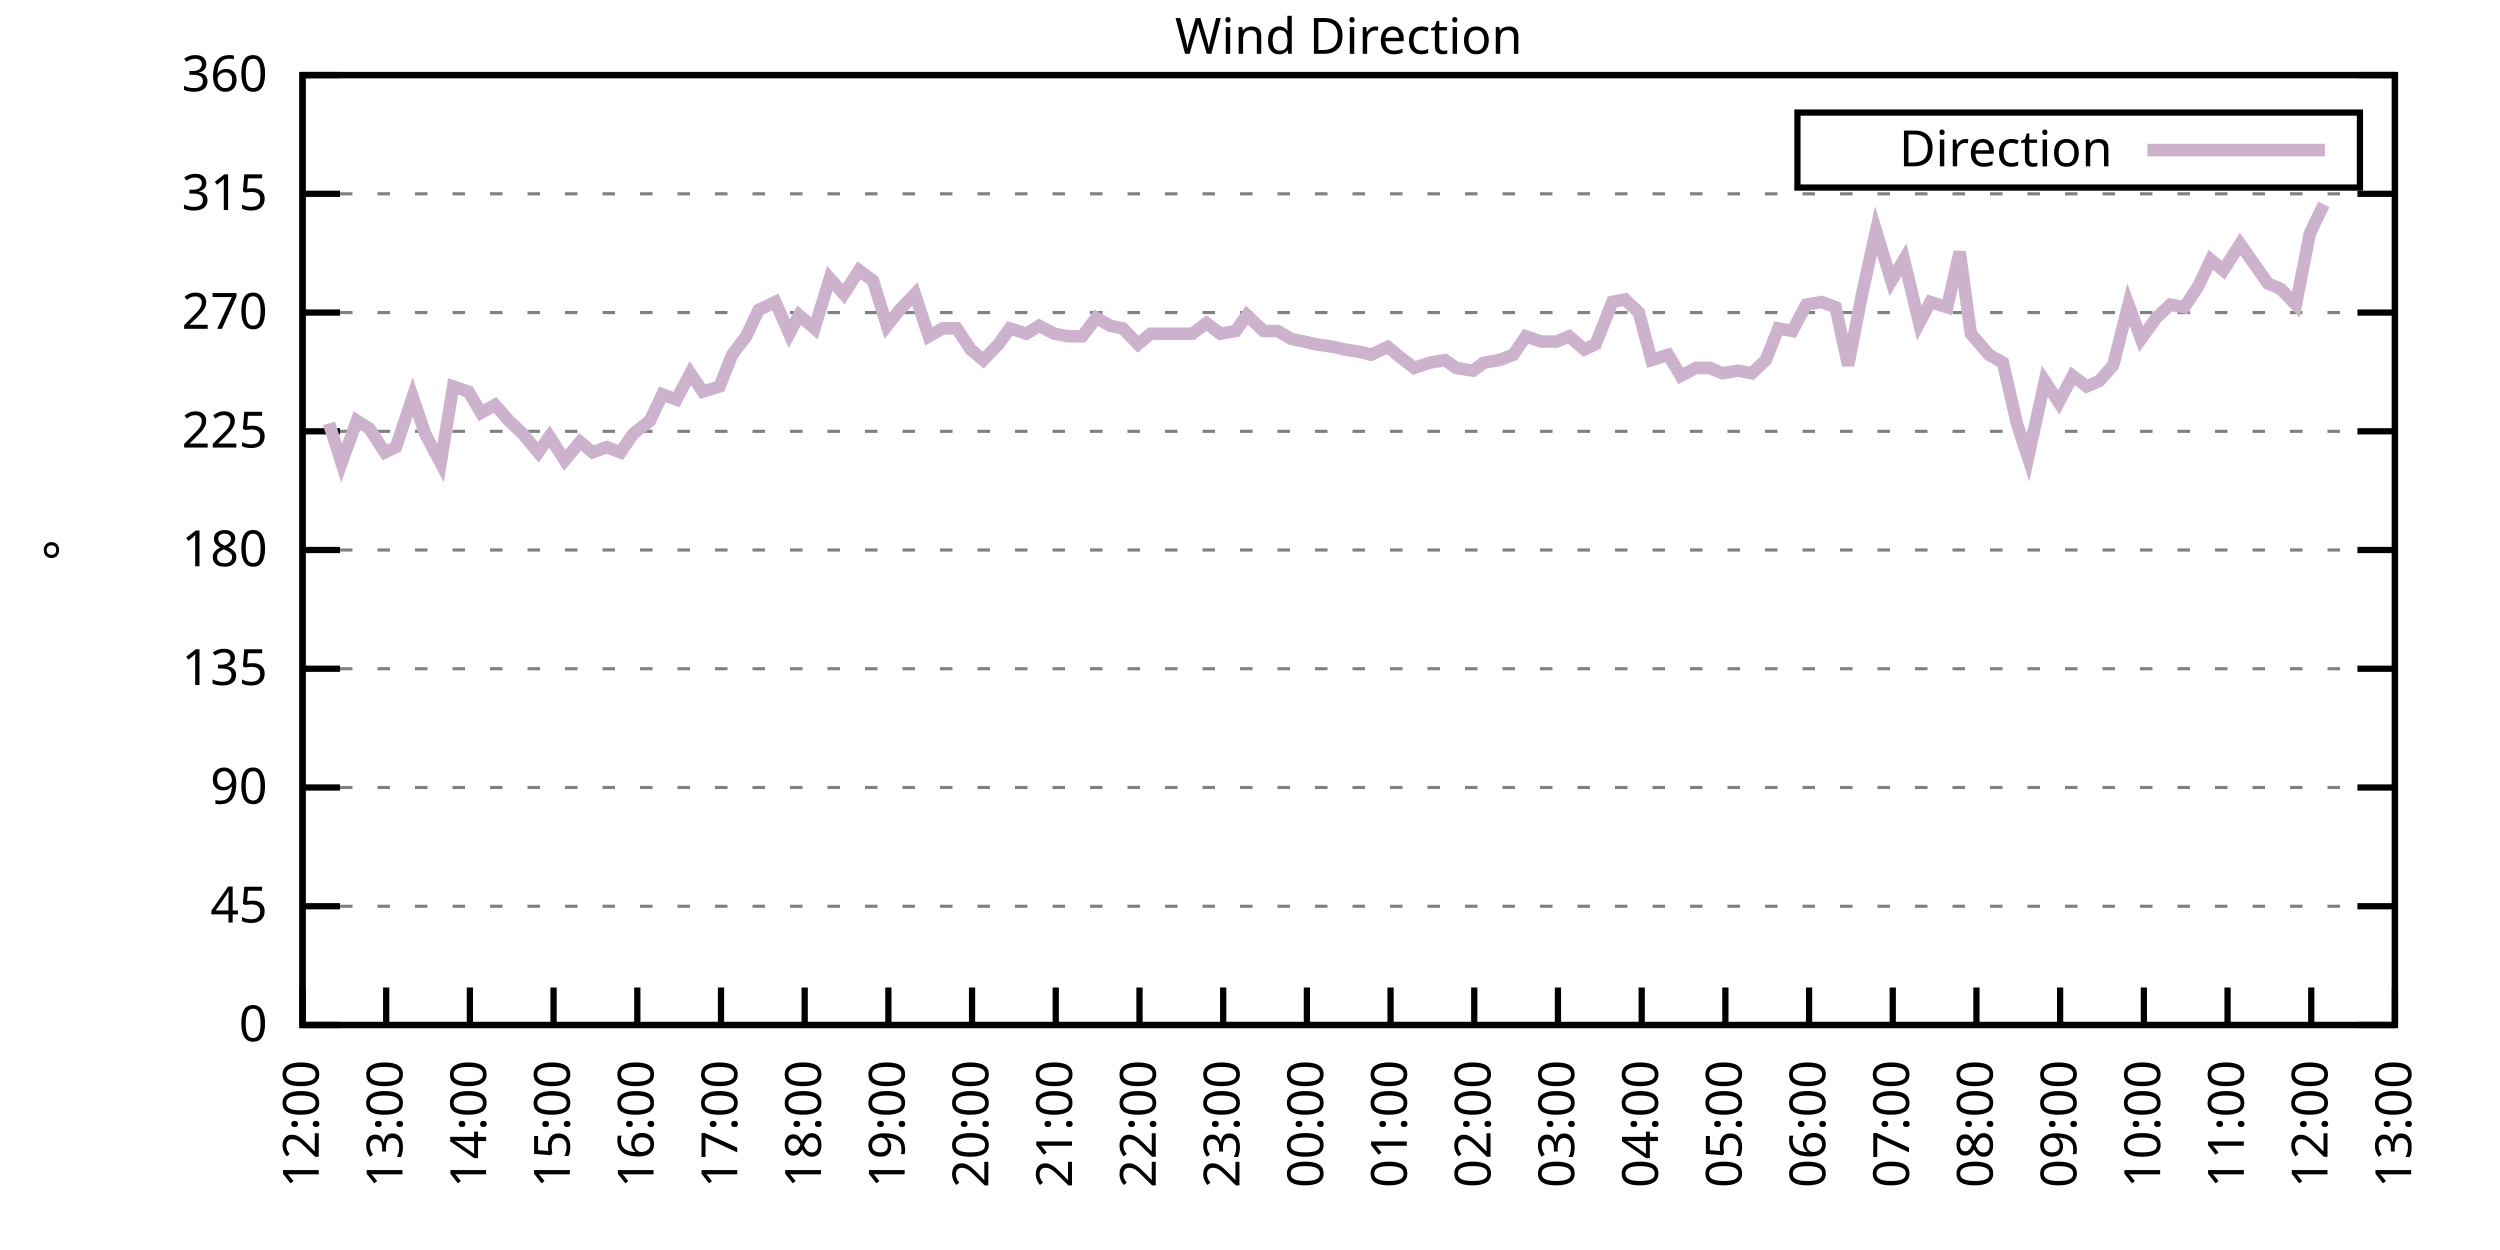
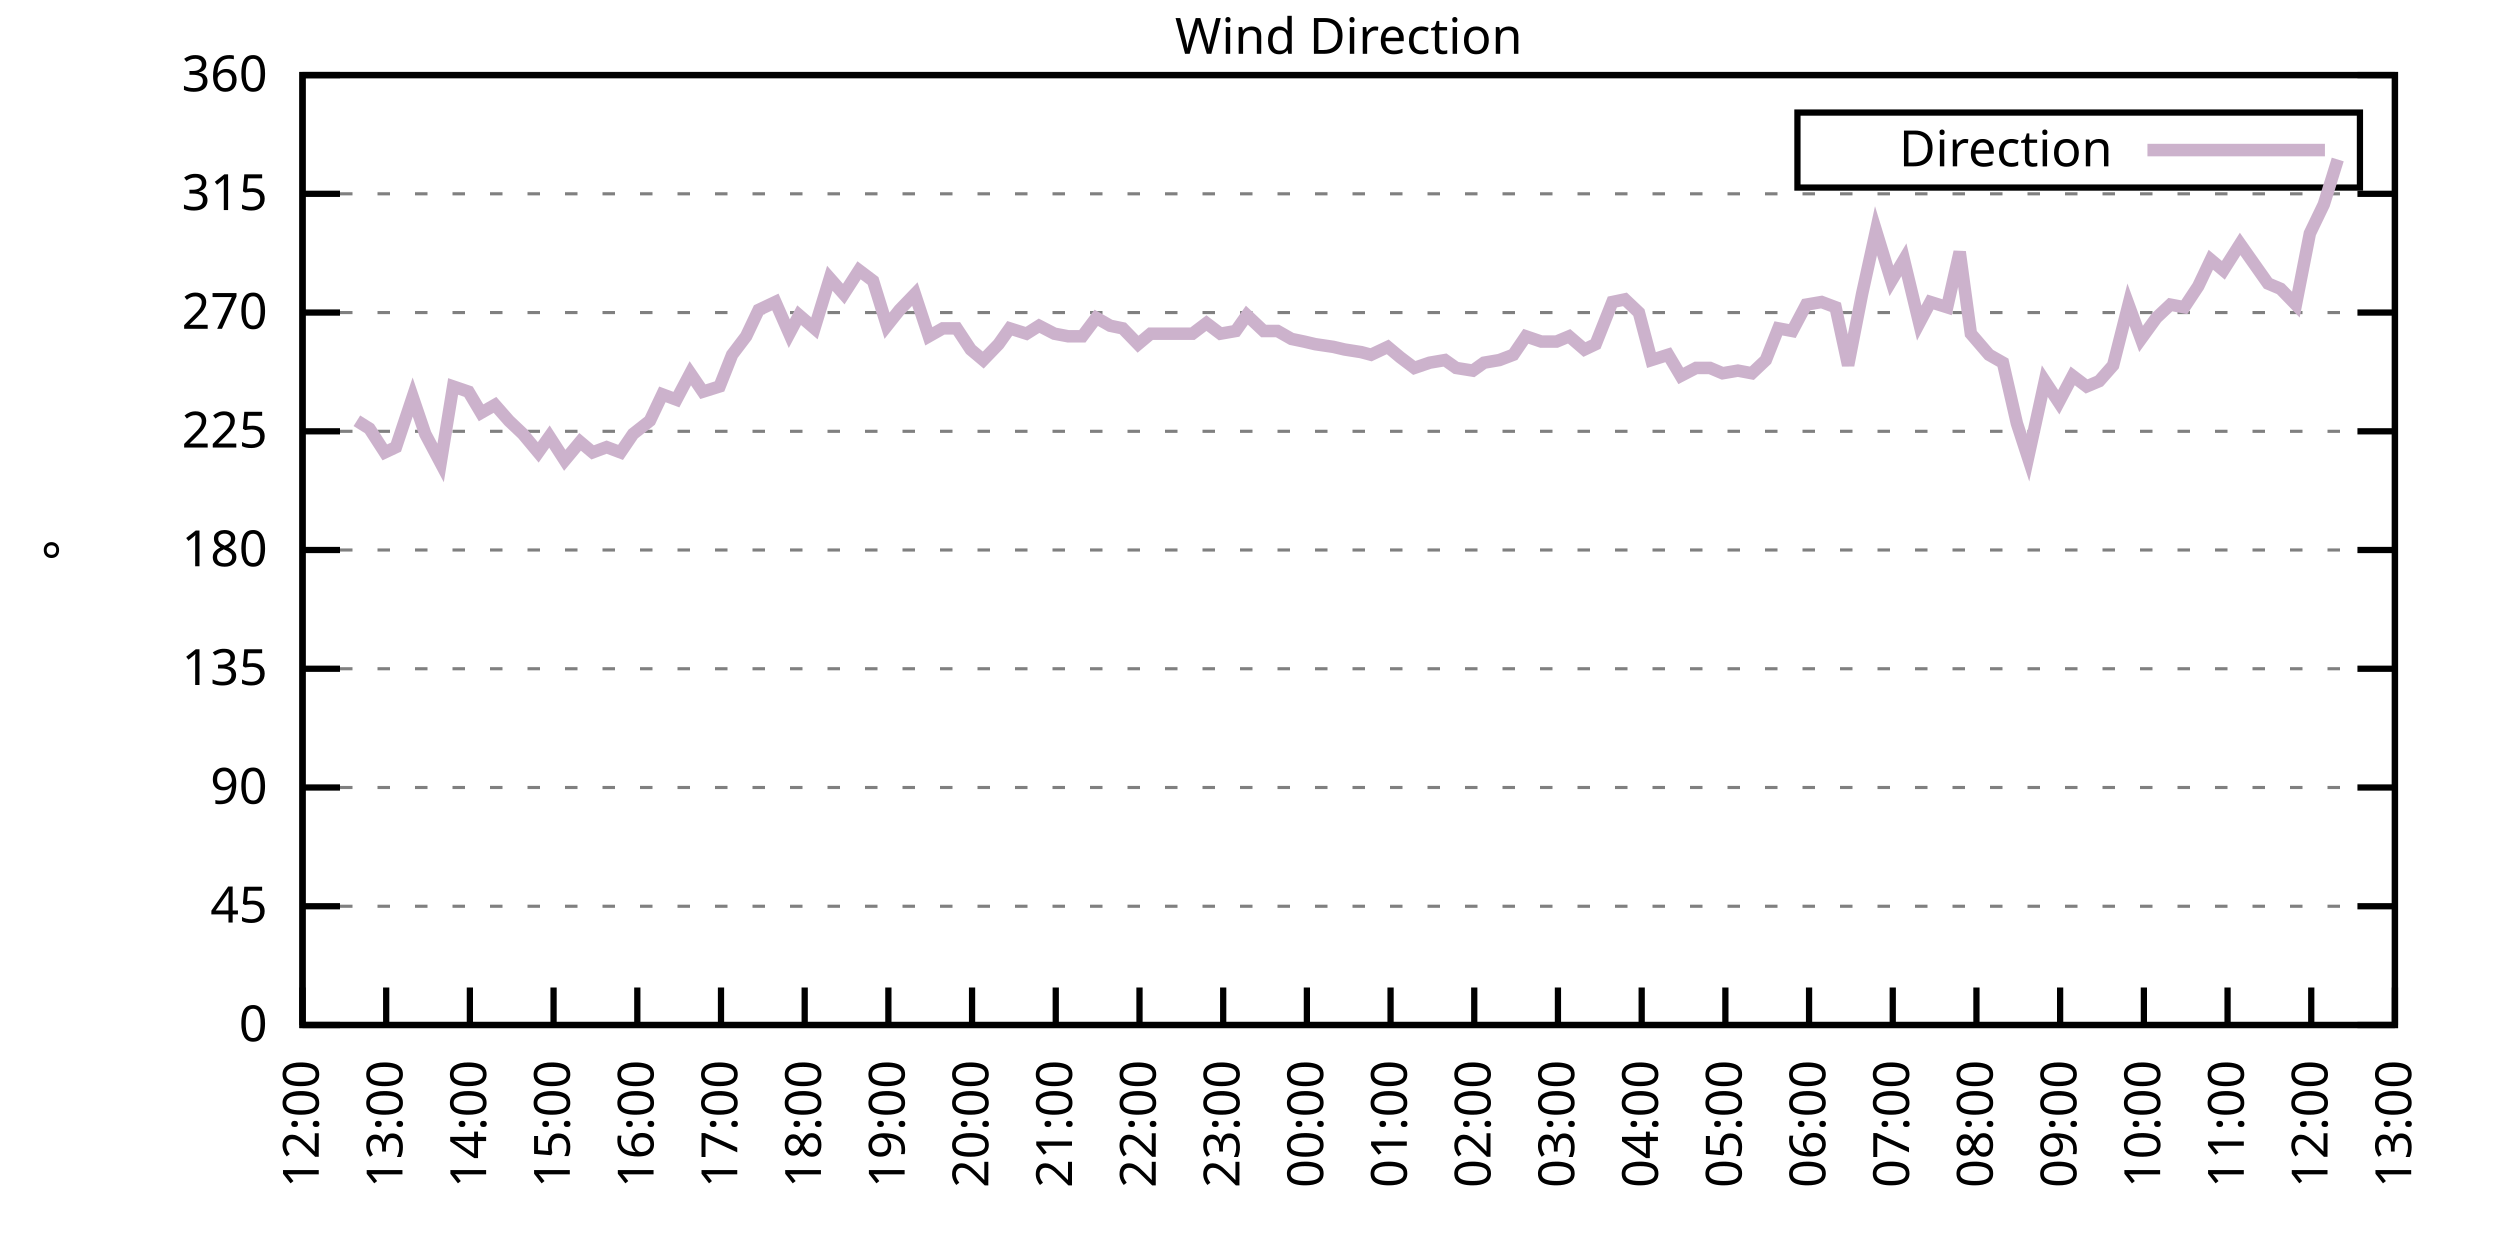
<svg xmlns="http://www.w3.org/2000/svg" xmlns:xlink="http://www.w3.org/1999/xlink" width="400" height="200" viewBox="0 0 400 200">
  <g id="gnuplot_canvas">
    <rect x="0" y="0" width="400" height="200" fill="none" />
    <defs>
      <circle id="gpDot" r="0.5" stroke-width="0.5" stroke="currentColor" />
      <path id="gpPt0" stroke-width="0.333" stroke="currentColor" d="M-1,0 h2 M0,-1 v2" />
      <path id="gpPt1" stroke-width="0.333" stroke="currentColor" d="M-1,-1 L1,1 M1,-1 L-1,1" />
      <path id="gpPt2" stroke-width="0.333" stroke="currentColor" d="M-1,0 L1,0 M0,-1 L0,1 M-1,-1 L1,1 M-1,1 L1,-1" />
      <rect id="gpPt3" stroke-width="0.333" stroke="currentColor" x="-1" y="-1" width="2" height="2" />
      <rect id="gpPt4" stroke-width="0.333" stroke="currentColor" fill="currentColor" x="-1" y="-1" width="2" height="2" />
      <circle id="gpPt5" stroke-width="0.333" stroke="currentColor" cx="0" cy="0" r="1" />
      <use xlink:href="#gpPt5" id="gpPt6" fill="currentColor" stroke="none" />
      <path id="gpPt7" stroke-width="0.333" stroke="currentColor" d="M0,-1.33 L-1.33,0.67 L1.33,0.67 z" />
      <use xlink:href="#gpPt7" id="gpPt8" fill="currentColor" stroke="none" />
      <use xlink:href="#gpPt7" id="gpPt9" stroke="currentColor" transform="rotate(180)" />
      <use xlink:href="#gpPt9" id="gpPt10" fill="currentColor" stroke="none" />
      <use xlink:href="#gpPt3" id="gpPt11" stroke="currentColor" transform="rotate(45)" />
      <use xlink:href="#gpPt11" id="gpPt12" fill="currentColor" stroke="none" />
      <path id="gpPt13" stroke-width="0.333" stroke="currentColor" d="M0,1.330 L1.265,0.411 L0.782,-1.067 L-0.782,-1.076 L-1.265,0.411 z" />
      <use xlink:href="#gpPt13" id="gpPt14" fill="currentColor" stroke="none" />
      <filter id="textbox" filterUnits="objectBoundingBox" x="0" y="0" height="1" width="1">
        <feFlood flood-color="white" flood-opacity="1" result="bgnd" />
        <feComposite in="SourceGraphic" in2="bgnd" operator="atop" />
      </filter>
      <filter id="greybox" filterUnits="objectBoundingBox" x="0" y="0" height="1" width="1">
        <feFlood flood-color="lightgrey" flood-opacity="1" result="grey" />
        <feComposite in="SourceGraphic" in2="grey" operator="atop" />
      </filter>
    </defs>
    <g fill="none" color="white" stroke="currentColor" stroke-width="1.00" stroke-linecap="butt" stroke-linejoin="miter">
</g>
    <g fill="none" color="black" stroke="currentColor" stroke-width="1.00" stroke-linecap="butt" stroke-linejoin="miter">
      <g stroke="none" shape-rendering="crispEdges">
        <polygon fill="rgb(255, 255, 255)" points="48.40,164.00 383.18,164.00 383.18,12.02 48.40,12.02 " />
      </g>
    </g>
    <g fill="none" color="black" stroke="currentColor" stroke-width="1.00" stroke-linecap="butt" stroke-linejoin="miter">
</g>
    <g fill="none" color="black" stroke="black" stroke-width="0.50" stroke-linecap="butt" stroke-linejoin="miter">
</g>
    <g fill="none" color="gray" stroke="currentColor" stroke-width="0.50" stroke-linecap="butt" stroke-linejoin="miter">
      <path stroke="gray" stroke-dasharray="2,4" class="gridline" d="M48.40,164.00 L383.19,164.00  " />
    </g>
    <g fill="none" color="gray" stroke="gray" stroke-width="1.00" stroke-linecap="butt" stroke-linejoin="miter">
</g>
    <g fill="none" color="black" stroke="currentColor" stroke-width="1.00" stroke-linecap="butt" stroke-linejoin="miter">
      <path stroke="black" d="M48.40,164.00 L54.40,164.00 M383.19,164.00 L377.19,164.00  " />
      <g transform="translate(42.80,166.60)" stroke="none" fill="black" font-family="Sans" font-size="8.00" text-anchor="end">
        <text>
          <tspan font-family="Sans"> 0</tspan>
        </text>
      </g>
    </g>
    <g fill="none" color="black" stroke="currentColor" stroke-width="1.00" stroke-linecap="butt" stroke-linejoin="miter">
</g>
    <g fill="none" color="black" stroke="black" stroke-width="0.50" stroke-linecap="butt" stroke-linejoin="miter">
</g>
    <g fill="none" color="gray" stroke="currentColor" stroke-width="0.50" stroke-linecap="butt" stroke-linejoin="miter">
      <path stroke="gray" stroke-dasharray="2,4" class="gridline" d="M48.40,145.00 L383.19,145.00  " />
    </g>
    <g fill="none" color="gray" stroke="gray" stroke-width="1.00" stroke-linecap="butt" stroke-linejoin="miter">
</g>
    <g fill="none" color="black" stroke="currentColor" stroke-width="1.00" stroke-linecap="butt" stroke-linejoin="miter">
      <path stroke="black" d="M48.40,145.00 L54.40,145.00 M383.19,145.00 L377.19,145.00  " />
      <g transform="translate(42.80,147.60)" stroke="none" fill="black" font-family="Sans" font-size="8.00" text-anchor="end">
        <text>
          <tspan font-family="Sans"> 45</tspan>
        </text>
      </g>
    </g>
    <g fill="none" color="black" stroke="currentColor" stroke-width="1.00" stroke-linecap="butt" stroke-linejoin="miter">
</g>
    <g fill="none" color="black" stroke="black" stroke-width="0.50" stroke-linecap="butt" stroke-linejoin="miter">
</g>
    <g fill="none" color="gray" stroke="currentColor" stroke-width="0.50" stroke-linecap="butt" stroke-linejoin="miter">
      <path stroke="gray" stroke-dasharray="2,4" class="gridline" d="M48.40,126.00 L383.19,126.00  " />
    </g>
    <g fill="none" color="gray" stroke="gray" stroke-width="1.00" stroke-linecap="butt" stroke-linejoin="miter">
</g>
    <g fill="none" color="black" stroke="currentColor" stroke-width="1.00" stroke-linecap="butt" stroke-linejoin="miter">
      <path stroke="black" d="M48.40,126.00 L54.40,126.00 M383.19,126.00 L377.19,126.00  " />
      <g transform="translate(42.80,128.60)" stroke="none" fill="black" font-family="Sans" font-size="8.00" text-anchor="end">
        <text>
          <tspan font-family="Sans"> 90</tspan>
        </text>
      </g>
    </g>
    <g fill="none" color="black" stroke="currentColor" stroke-width="1.00" stroke-linecap="butt" stroke-linejoin="miter">
</g>
    <g fill="none" color="black" stroke="black" stroke-width="0.50" stroke-linecap="butt" stroke-linejoin="miter">
</g>
    <g fill="none" color="gray" stroke="currentColor" stroke-width="0.50" stroke-linecap="butt" stroke-linejoin="miter">
      <path stroke="gray" stroke-dasharray="2,4" class="gridline" d="M48.40,107.00 L383.19,107.00  " />
    </g>
    <g fill="none" color="gray" stroke="gray" stroke-width="1.00" stroke-linecap="butt" stroke-linejoin="miter">
</g>
    <g fill="none" color="black" stroke="currentColor" stroke-width="1.00" stroke-linecap="butt" stroke-linejoin="miter">
      <path stroke="black" d="M48.40,107.00 L54.40,107.00 M383.19,107.00 L377.19,107.00  " />
      <g transform="translate(42.80,109.60)" stroke="none" fill="black" font-family="Sans" font-size="8.00" text-anchor="end">
        <text>
          <tspan font-family="Sans"> 135</tspan>
        </text>
      </g>
    </g>
    <g fill="none" color="black" stroke="currentColor" stroke-width="1.00" stroke-linecap="butt" stroke-linejoin="miter">
</g>
    <g fill="none" color="black" stroke="black" stroke-width="0.50" stroke-linecap="butt" stroke-linejoin="miter">
</g>
    <g fill="none" color="gray" stroke="currentColor" stroke-width="0.50" stroke-linecap="butt" stroke-linejoin="miter">
      <path stroke="gray" stroke-dasharray="2,4" class="gridline" d="M48.40,88.00 L383.19,88.00  " />
    </g>
    <g fill="none" color="gray" stroke="gray" stroke-width="1.00" stroke-linecap="butt" stroke-linejoin="miter">
</g>
    <g fill="none" color="black" stroke="currentColor" stroke-width="1.00" stroke-linecap="butt" stroke-linejoin="miter">
      <path stroke="black" d="M48.40,88.00 L54.40,88.00 M383.19,88.00 L377.19,88.00  " />
      <g transform="translate(42.80,90.60)" stroke="none" fill="black" font-family="Sans" font-size="8.00" text-anchor="end">
        <text>
          <tspan font-family="Sans"> 180</tspan>
        </text>
      </g>
    </g>
    <g fill="none" color="black" stroke="currentColor" stroke-width="1.00" stroke-linecap="butt" stroke-linejoin="miter">
</g>
    <g fill="none" color="black" stroke="black" stroke-width="0.50" stroke-linecap="butt" stroke-linejoin="miter">
</g>
    <g fill="none" color="gray" stroke="currentColor" stroke-width="0.50" stroke-linecap="butt" stroke-linejoin="miter">
      <path stroke="gray" stroke-dasharray="2,4" class="gridline" d="M48.40,69.01 L383.19,69.01  " />
    </g>
    <g fill="none" color="gray" stroke="gray" stroke-width="1.00" stroke-linecap="butt" stroke-linejoin="miter">
</g>
    <g fill="none" color="black" stroke="currentColor" stroke-width="1.00" stroke-linecap="butt" stroke-linejoin="miter">
      <path stroke="black" d="M48.40,69.01 L54.40,69.01 M383.19,69.01 L377.19,69.01  " />
      <g transform="translate(42.80,71.61)" stroke="none" fill="black" font-family="Sans" font-size="8.00" text-anchor="end">
        <text>
          <tspan font-family="Sans"> 225</tspan>
        </text>
      </g>
    </g>
    <g fill="none" color="black" stroke="currentColor" stroke-width="1.00" stroke-linecap="butt" stroke-linejoin="miter">
</g>
    <g fill="none" color="black" stroke="black" stroke-width="0.50" stroke-linecap="butt" stroke-linejoin="miter">
</g>
    <g fill="none" color="gray" stroke="currentColor" stroke-width="0.50" stroke-linecap="butt" stroke-linejoin="miter">
      <path stroke="gray" stroke-dasharray="2,4" class="gridline" d="M48.40,50.01 L383.19,50.01  " />
    </g>
    <g fill="none" color="gray" stroke="gray" stroke-width="1.00" stroke-linecap="butt" stroke-linejoin="miter">
</g>
    <g fill="none" color="black" stroke="currentColor" stroke-width="1.00" stroke-linecap="butt" stroke-linejoin="miter">
      <path stroke="black" d="M48.40,50.01 L54.40,50.01 M383.19,50.01 L377.19,50.01  " />
      <g transform="translate(42.80,52.61)" stroke="none" fill="black" font-family="Sans" font-size="8.00" text-anchor="end">
        <text>
          <tspan font-family="Sans"> 270</tspan>
        </text>
      </g>
    </g>
    <g fill="none" color="black" stroke="currentColor" stroke-width="1.00" stroke-linecap="butt" stroke-linejoin="miter">
</g>
    <g fill="none" color="black" stroke="black" stroke-width="0.50" stroke-linecap="butt" stroke-linejoin="miter">
</g>
    <g fill="none" color="gray" stroke="currentColor" stroke-width="0.50" stroke-linecap="butt" stroke-linejoin="miter">
      <path stroke="gray" stroke-dasharray="2,4" class="gridline" d="M48.40,31.01 L383.19,31.01  " />
    </g>
    <g fill="none" color="gray" stroke="gray" stroke-width="1.00" stroke-linecap="butt" stroke-linejoin="miter">
</g>
    <g fill="none" color="black" stroke="currentColor" stroke-width="1.00" stroke-linecap="butt" stroke-linejoin="miter">
      <path stroke="black" d="M48.40,31.01 L54.40,31.01 M383.19,31.01 L377.19,31.01  " />
      <g transform="translate(42.80,33.61)" stroke="none" fill="black" font-family="Sans" font-size="8.00" text-anchor="end">
        <text>
          <tspan font-family="Sans"> 315</tspan>
        </text>
      </g>
    </g>
    <g fill="none" color="black" stroke="currentColor" stroke-width="1.00" stroke-linecap="butt" stroke-linejoin="miter">
</g>
    <g fill="none" color="black" stroke="black" stroke-width="0.50" stroke-linecap="butt" stroke-linejoin="miter">
</g>
    <g fill="none" color="gray" stroke="currentColor" stroke-width="0.50" stroke-linecap="butt" stroke-linejoin="miter">
      <path stroke="gray" stroke-dasharray="2,4" class="gridline" d="M48.40,12.01 L383.19,12.01  " />
    </g>
    <g fill="none" color="gray" stroke="gray" stroke-width="1.00" stroke-linecap="butt" stroke-linejoin="miter">
</g>
    <g fill="none" color="black" stroke="currentColor" stroke-width="1.00" stroke-linecap="butt" stroke-linejoin="miter">
      <path stroke="black" d="M48.40,12.01 L54.40,12.01 M383.19,12.01 L377.19,12.01  " />
      <g transform="translate(42.80,14.61)" stroke="none" fill="black" font-family="Sans" font-size="8.00" text-anchor="end">
        <text>
          <tspan font-family="Sans"> 360</tspan>
        </text>
      </g>
    </g>
    <g fill="none" color="black" stroke="currentColor" stroke-width="1.00" stroke-linecap="butt" stroke-linejoin="miter">
      <path stroke="black" d="M48.40,164.00 L48.40,158.00  " />
      <g transform="translate(51.00,169.60) rotate(270.00)" stroke="none" fill="black" font-family="Sans" font-size="8.00" text-anchor="end">
        <text>
          <tspan font-family="Sans">12:00</tspan>
        </text>
      </g>
    </g>
    <g fill="none" color="black" stroke="currentColor" stroke-width="1.00" stroke-linecap="butt" stroke-linejoin="miter">
      <path stroke="black" d="M61.79,164.00 L61.79,158.00  " />
      <g transform="translate(64.39,169.60) rotate(270.00)" stroke="none" fill="black" font-family="Sans" font-size="8.00" text-anchor="end">
        <text>
          <tspan font-family="Sans">13:00</tspan>
        </text>
      </g>
    </g>
    <g fill="none" color="black" stroke="currentColor" stroke-width="1.00" stroke-linecap="butt" stroke-linejoin="miter">
      <path stroke="black" d="M75.18,164.00 L75.18,158.00  " />
      <g transform="translate(77.78,169.60) rotate(270.00)" stroke="none" fill="black" font-family="Sans" font-size="8.00" text-anchor="end">
        <text>
          <tspan font-family="Sans">14:00</tspan>
        </text>
      </g>
    </g>
    <g fill="none" color="black" stroke="currentColor" stroke-width="1.00" stroke-linecap="butt" stroke-linejoin="miter">
      <path stroke="black" d="M88.57,164.00 L88.57,158.00  " />
      <g transform="translate(91.17,169.60) rotate(270.00)" stroke="none" fill="black" font-family="Sans" font-size="8.00" text-anchor="end">
        <text>
          <tspan font-family="Sans">15:00</tspan>
        </text>
      </g>
    </g>
    <g fill="none" color="black" stroke="currentColor" stroke-width="1.00" stroke-linecap="butt" stroke-linejoin="miter">
      <path stroke="black" d="M101.97,164.00 L101.97,158.00  " />
      <g transform="translate(104.57,169.60) rotate(270.00)" stroke="none" fill="black" font-family="Sans" font-size="8.00" text-anchor="end">
        <text>
          <tspan font-family="Sans">16:00</tspan>
        </text>
      </g>
    </g>
    <g fill="none" color="black" stroke="currentColor" stroke-width="1.00" stroke-linecap="butt" stroke-linejoin="miter">
      <path stroke="black" d="M115.36,164.00 L115.36,158.00  " />
      <g transform="translate(117.96,169.60) rotate(270.00)" stroke="none" fill="black" font-family="Sans" font-size="8.00" text-anchor="end">
        <text>
          <tspan font-family="Sans">17:00</tspan>
        </text>
      </g>
    </g>
    <g fill="none" color="black" stroke="currentColor" stroke-width="1.00" stroke-linecap="butt" stroke-linejoin="miter">
      <path stroke="black" d="M128.75,164.00 L128.75,158.00  " />
      <g transform="translate(131.35,169.60) rotate(270.00)" stroke="none" fill="black" font-family="Sans" font-size="8.00" text-anchor="end">
        <text>
          <tspan font-family="Sans">18:00</tspan>
        </text>
      </g>
    </g>
    <g fill="none" color="black" stroke="currentColor" stroke-width="1.00" stroke-linecap="butt" stroke-linejoin="miter">
      <path stroke="black" d="M142.14,164.00 L142.14,158.00  " />
      <g transform="translate(144.74,169.60) rotate(270.00)" stroke="none" fill="black" font-family="Sans" font-size="8.00" text-anchor="end">
        <text>
          <tspan font-family="Sans">19:00</tspan>
        </text>
      </g>
    </g>
    <g fill="none" color="black" stroke="currentColor" stroke-width="1.00" stroke-linecap="butt" stroke-linejoin="miter">
      <path stroke="black" d="M155.53,164.00 L155.53,158.00  " />
      <g transform="translate(158.13,169.60) rotate(270.00)" stroke="none" fill="black" font-family="Sans" font-size="8.00" text-anchor="end">
        <text>
          <tspan font-family="Sans">20:00</tspan>
        </text>
      </g>
    </g>
    <g fill="none" color="black" stroke="currentColor" stroke-width="1.00" stroke-linecap="butt" stroke-linejoin="miter">
      <path stroke="black" d="M168.92,164.00 L168.92,158.00  " />
      <g transform="translate(171.52,169.60) rotate(270.00)" stroke="none" fill="black" font-family="Sans" font-size="8.00" text-anchor="end">
        <text>
          <tspan font-family="Sans">21:00</tspan>
        </text>
      </g>
    </g>
    <g fill="none" color="black" stroke="currentColor" stroke-width="1.00" stroke-linecap="butt" stroke-linejoin="miter">
      <path stroke="black" d="M182.32,164.00 L182.32,158.00  " />
      <g transform="translate(184.92,169.60) rotate(270.00)" stroke="none" fill="black" font-family="Sans" font-size="8.00" text-anchor="end">
        <text>
          <tspan font-family="Sans">22:00</tspan>
        </text>
      </g>
    </g>
    <g fill="none" color="black" stroke="currentColor" stroke-width="1.00" stroke-linecap="butt" stroke-linejoin="miter">
      <path stroke="black" d="M195.71,164.00 L195.71,158.00  " />
      <g transform="translate(198.31,169.60) rotate(270.00)" stroke="none" fill="black" font-family="Sans" font-size="8.00" text-anchor="end">
        <text>
          <tspan font-family="Sans">23:00</tspan>
        </text>
      </g>
    </g>
    <g fill="none" color="black" stroke="currentColor" stroke-width="1.00" stroke-linecap="butt" stroke-linejoin="miter">
      <path stroke="black" d="M209.10,164.00 L209.10,158.00  " />
      <g transform="translate(211.70,169.60) rotate(270.00)" stroke="none" fill="black" font-family="Sans" font-size="8.00" text-anchor="end">
        <text>
          <tspan font-family="Sans">00:00</tspan>
        </text>
      </g>
    </g>
    <g fill="none" color="black" stroke="currentColor" stroke-width="1.00" stroke-linecap="butt" stroke-linejoin="miter">
      <path stroke="black" d="M222.49,164.00 L222.49,158.00  " />
      <g transform="translate(225.09,169.60) rotate(270.00)" stroke="none" fill="black" font-family="Sans" font-size="8.00" text-anchor="end">
        <text>
          <tspan font-family="Sans">01:00</tspan>
        </text>
      </g>
    </g>
    <g fill="none" color="black" stroke="currentColor" stroke-width="1.00" stroke-linecap="butt" stroke-linejoin="miter">
      <path stroke="black" d="M235.88,164.00 L235.88,158.00  " />
      <g transform="translate(238.48,169.60) rotate(270.00)" stroke="none" fill="black" font-family="Sans" font-size="8.00" text-anchor="end">
        <text>
          <tspan font-family="Sans">02:00</tspan>
        </text>
      </g>
    </g>
    <g fill="none" color="black" stroke="currentColor" stroke-width="1.00" stroke-linecap="butt" stroke-linejoin="miter">
      <path stroke="black" d="M249.27,164.00 L249.27,158.00  " />
      <g transform="translate(251.87,169.60) rotate(270.00)" stroke="none" fill="black" font-family="Sans" font-size="8.00" text-anchor="end">
        <text>
          <tspan font-family="Sans">03:00</tspan>
        </text>
      </g>
    </g>
    <g fill="none" color="black" stroke="currentColor" stroke-width="1.00" stroke-linecap="butt" stroke-linejoin="miter">
      <path stroke="black" d="M262.67,164.00 L262.67,158.00  " />
      <g transform="translate(265.27,169.60) rotate(270.00)" stroke="none" fill="black" font-family="Sans" font-size="8.00" text-anchor="end">
        <text>
          <tspan font-family="Sans">04:00</tspan>
        </text>
      </g>
    </g>
    <g fill="none" color="black" stroke="currentColor" stroke-width="1.00" stroke-linecap="butt" stroke-linejoin="miter">
      <path stroke="black" d="M276.06,164.00 L276.06,158.00  " />
      <g transform="translate(278.66,169.60) rotate(270.00)" stroke="none" fill="black" font-family="Sans" font-size="8.00" text-anchor="end">
        <text>
          <tspan font-family="Sans">05:00</tspan>
        </text>
      </g>
    </g>
    <g fill="none" color="black" stroke="currentColor" stroke-width="1.00" stroke-linecap="butt" stroke-linejoin="miter">
      <path stroke="black" d="M289.45,164.00 L289.45,158.00  " />
      <g transform="translate(292.05,169.60) rotate(270.00)" stroke="none" fill="black" font-family="Sans" font-size="8.00" text-anchor="end">
        <text>
          <tspan font-family="Sans">06:00</tspan>
        </text>
      </g>
    </g>
    <g fill="none" color="black" stroke="currentColor" stroke-width="1.00" stroke-linecap="butt" stroke-linejoin="miter">
      <path stroke="black" d="M302.84,164.00 L302.84,158.00  " />
      <g transform="translate(305.44,169.60) rotate(270.00)" stroke="none" fill="black" font-family="Sans" font-size="8.00" text-anchor="end">
        <text>
          <tspan font-family="Sans">07:00</tspan>
        </text>
      </g>
    </g>
    <g fill="none" color="black" stroke="currentColor" stroke-width="1.00" stroke-linecap="butt" stroke-linejoin="miter">
      <path stroke="black" d="M316.23,164.00 L316.23,158.00  " />
      <g transform="translate(318.83,169.60) rotate(270.00)" stroke="none" fill="black" font-family="Sans" font-size="8.00" text-anchor="end">
        <text>
          <tspan font-family="Sans">08:00</tspan>
        </text>
      </g>
    </g>
    <g fill="none" color="black" stroke="currentColor" stroke-width="1.00" stroke-linecap="butt" stroke-linejoin="miter">
      <path stroke="black" d="M329.62,164.00 L329.62,158.00  " />
      <g transform="translate(332.22,169.60) rotate(270.00)" stroke="none" fill="black" font-family="Sans" font-size="8.00" text-anchor="end">
        <text>
          <tspan font-family="Sans">09:00</tspan>
        </text>
      </g>
    </g>
    <g fill="none" color="black" stroke="currentColor" stroke-width="1.00" stroke-linecap="butt" stroke-linejoin="miter">
      <path stroke="black" d="M343.02,164.00 L343.02,158.00  " />
      <g transform="translate(345.62,169.60) rotate(270.00)" stroke="none" fill="black" font-family="Sans" font-size="8.00" text-anchor="end">
        <text>
          <tspan font-family="Sans">10:00</tspan>
        </text>
      </g>
    </g>
    <g fill="none" color="black" stroke="currentColor" stroke-width="1.00" stroke-linecap="butt" stroke-linejoin="miter">
      <path stroke="black" d="M356.41,164.00 L356.41,158.00  " />
      <g transform="translate(359.01,169.60) rotate(270.00)" stroke="none" fill="black" font-family="Sans" font-size="8.00" text-anchor="end">
        <text>
          <tspan font-family="Sans">11:00</tspan>
        </text>
      </g>
    </g>
    <g fill="none" color="black" stroke="currentColor" stroke-width="1.00" stroke-linecap="butt" stroke-linejoin="miter">
      <path stroke="black" d="M369.80,164.00 L369.80,158.00  " />
      <g transform="translate(372.40,169.60) rotate(270.00)" stroke="none" fill="black" font-family="Sans" font-size="8.00" text-anchor="end">
        <text>
          <tspan font-family="Sans">12:00</tspan>
        </text>
      </g>
    </g>
    <g fill="none" color="black" stroke="currentColor" stroke-width="1.00" stroke-linecap="butt" stroke-linejoin="miter">
      <path stroke="black" d="M383.19,164.00 L383.19,158.00  " />
      <g transform="translate(385.79,169.60) rotate(270.00)" stroke="none" fill="black" font-family="Sans" font-size="8.00" text-anchor="end">
        <text>
          <tspan font-family="Sans">13:00</tspan>
        </text>
      </g>
    </g>
    <g fill="none" color="black" stroke="currentColor" stroke-width="1.00" stroke-linecap="butt" stroke-linejoin="miter">
</g>
    <g fill="none" color="black" stroke="currentColor" stroke-width="1.00" stroke-linecap="butt" stroke-linejoin="miter">
      <path stroke="black" d="M48.40,12.01 L48.40,164.00 L383.19,164.00 L383.19,12.01 L48.40,12.01 Z  " />
    </g>
    <g fill="none" color="black" stroke="currentColor" stroke-width="1.00" stroke-linecap="butt" stroke-linejoin="miter">
</g>
    <g fill="none" color="black" stroke="currentColor" stroke-width="1.00" stroke-linecap="butt" stroke-linejoin="miter">
      <path stroke="black" d="M287.59,30.01 L287.59,18.01 L377.59,18.01 L377.59,30.01 L287.59,30.01 Z  " />
    </g>
    <g id="Wind_direction_plot_1">
      <g fill="none" color="white" stroke="black" stroke-width="2.00" stroke-linecap="butt" stroke-linejoin="miter">
</g>
      <g fill="none" color="black" stroke="currentColor" stroke-width="2.00" stroke-linecap="butt" stroke-linejoin="miter">
        <g transform="translate(337.99,26.61)" stroke="none" fill="black" font-family="Sans" font-size="8.00" text-anchor="end">
          <text>
            <tspan font-family="Sans">Direction</tspan>
          </text>
        </g>
      </g>
      <g fill="none" color="black" stroke="currentColor" stroke-width="2.00" stroke-linecap="butt" stroke-linejoin="miter">
-         <path stroke="rgb(204, 178, 204)" d="M343.59,24.01 L371.99,24.01 M52.64,67.74 L54.65,74.07 L57.10,67.32 L59.11,68.58 L61.57,72.38 L63.35,71.54   L66.03,63.52 L68.04,69.43 L70.50,74.07 L72.50,61.83 L74.96,62.67 L76.97,66.05 L79.20,64.78 L81.43,67.32   L83.66,69.43 L86.12,72.38 L87.91,69.85 L90.36,73.65 L92.82,70.70 L94.82,72.38 L97.06,71.54 L99.29,72.38   L101.30,69.43 L103.98,67.32 L105.98,63.10 L108.22,63.94 L110.45,59.72 L112.46,62.67 L115.13,61.83 L117.14,56.76   L119.38,53.81 L121.38,49.59 L124.06,48.32 L126.29,53.39 L127.86,50.43 L130.31,52.54 L132.77,44.52 L135.00,47.05   L137.45,43.25 L139.69,44.94 L141.92,52.12 L143.93,49.59 L146.38,47.05 L148.61,53.81 L150.85,52.54 L153.08,52.54   L155.31,55.92 L157.32,57.61 L159.77,55.07 L161.56,52.54 L164.24,53.39 L166.25,52.12 L168.70,53.39 L170.93,53.81   L173.17,53.81 L175.40,50.85 L177.63,52.12 L179.64,52.54 L182.09,55.07 L184.10,53.39 L186.56,53.39 L188.79,53.39   L190.80,53.39 L193.03,51.70 L195.26,53.39 L197.72,52.96 L199.50,50.43 L202.18,52.96 L204.41,52.96 L206.64,54.23   L208.65,54.65 L210.44,55.07 L213.34,55.50 L215.13,55.92 L217.80,56.34 L219.37,56.76 L222.04,55.50 L224.05,57.18   L226.29,58.87 L228.74,58.03 L231.20,57.61 L232.98,58.87 L235.66,59.30 L237.44,58.03 L239.90,57.61 L242.13,56.76   L244.14,53.81 L246.60,54.65 L249.05,54.65 L251.06,53.81 L253.51,55.92 L255.30,55.07 L257.98,48.32 L259.99,47.90   L262.22,50.01 L264.23,57.61 L266.91,56.76 L268.92,60.14 L271.37,58.87 L273.60,58.87 L275.61,59.72 L278.07,59.30   L280.30,59.72 L282.53,57.61 L284.54,52.54 L286.77,52.96 L289.00,48.74 L291.46,48.32 L293.69,49.16 L295.70,58.45   L297.93,47.05 L300.16,36.92 L302.62,44.94 L304.63,41.56 L307.08,51.70 L308.87,48.32 L311.54,49.16 L313.55,40.30   L315.34,53.39 L318.24,56.76 L320.47,58.03 L322.70,67.74 L324.49,73.23 L327.17,60.98 L329.40,64.36 L331.63,60.14   L333.86,61.83 L335.87,60.98 L338.10,58.45 L340.56,48.74 L342.57,54.23 L345.02,50.85 L347.26,48.74 L349.49,49.16   L351.72,45.79 L353.73,41.56 L355.74,43.25 L358.42,39.03 L360.20,41.56 L362.88,45.36 L364.89,46.21 L367.34,48.74   L369.58,37.34 L371.81,32.70  " />
+         <path stroke="rgb(204, 178, 204)" d="M343.59,24.01 L371.99,24.01 M57.10,67.32 L59.11,68.58 L61.57,72.38 L63.35,71.54 L66.03,63.52 L68.04,69.43   L70.50,74.07 L72.50,61.83 L74.96,62.67 L76.97,66.05 L79.20,64.78 L81.43,67.32 L83.66,69.43 L86.12,72.38   L87.91,69.85 L90.36,73.65 L92.82,70.70 L94.82,72.38 L97.06,71.54 L99.29,72.38 L101.30,69.43 L103.98,67.32   L105.98,63.10 L108.22,63.94 L110.45,59.72 L112.46,62.67 L115.13,61.83 L117.14,56.76 L119.38,53.81 L121.38,49.59   L124.06,48.32 L126.29,53.39 L127.86,50.43 L130.31,52.54 L132.77,44.52 L135.00,47.05 L137.45,43.25 L139.69,44.94   L141.92,52.12 L143.93,49.59 L146.38,47.05 L148.61,53.81 L150.85,52.54 L153.08,52.54 L155.31,55.92 L157.32,57.61   L159.77,55.07 L161.56,52.54 L164.24,53.39 L166.25,52.12 L168.70,53.39 L170.93,53.81 L173.17,53.81 L175.40,50.85   L177.63,52.12 L179.64,52.54 L182.09,55.07 L184.10,53.39 L186.56,53.39 L188.79,53.39 L190.80,53.39 L193.03,51.70   L195.26,53.39 L197.72,52.96 L199.50,50.43 L202.18,52.96 L204.41,52.96 L206.64,54.23 L208.65,54.65 L210.44,55.07   L213.34,55.50 L215.13,55.92 L217.80,56.34 L219.37,56.76 L222.04,55.50 L224.05,57.18 L226.29,58.87 L228.74,58.03   L231.20,57.61 L232.98,58.87 L235.66,59.30 L237.44,58.03 L239.90,57.61 L242.13,56.76 L244.14,53.81 L246.60,54.65   L249.05,54.65 L251.06,53.81 L253.51,55.92 L255.30,55.07 L257.98,48.32 L259.99,47.90 L262.22,50.01 L264.23,57.61   L266.91,56.76 L268.92,60.14 L271.37,58.87 L273.60,58.87 L275.61,59.72 L278.07,59.30 L280.30,59.72 L282.53,57.61   L284.54,52.54 L286.77,52.96 L289.00,48.74 L291.46,48.32 L293.69,49.16 L295.70,58.45 L297.93,47.05 L300.16,36.92   L302.62,44.94 L304.63,41.56 L307.08,51.70 L308.87,48.32 L311.54,49.16 L313.55,40.30 L315.34,53.39 L318.24,56.76   L320.47,58.03 L322.70,67.74 L324.49,73.23 L327.17,60.98 L329.40,64.36 L331.63,60.14 L333.86,61.83 L335.87,60.98   L338.10,58.45 L340.56,48.74 L342.57,54.23 L345.02,50.85 L347.26,48.74 L349.49,49.16 L351.72,45.79 L353.73,41.56   L355.74,43.25 L358.42,39.03 L360.20,41.56 L362.88,45.36 L364.89,46.21 L367.34,48.74 L369.58,37.34 L371.81,32.70   L374.04,25.52  " />
      </g>
    </g>
    <g fill="none" color="black" stroke="currentColor" stroke-width="2.00" stroke-linecap="butt" stroke-linejoin="miter">
</g>
    <g fill="none" color="black" stroke="black" stroke-width="1.00" stroke-linecap="butt" stroke-linejoin="miter">
</g>
    <g fill="none" color="black" stroke="currentColor" stroke-width="1.00" stroke-linecap="butt" stroke-linejoin="miter">
      <path stroke="black" d="M48.40,12.01 L48.40,164.00 L383.19,164.00 L383.19,12.01 L48.40,12.01 Z  " />
      <g transform="translate(12.80,88.01) rotate(270.00)" stroke="none" fill="black" font-family="Sans" font-size="8.00" text-anchor="middle">
        <text>
          <tspan font-family="Sans">°</tspan>
        </text>
      </g>
    </g>
    <g fill="none" color="black" stroke="currentColor" stroke-width="1.00" stroke-linecap="butt" stroke-linejoin="miter">
</g>
    <g fill="none" color="black" stroke="currentColor" stroke-width="1.00" stroke-linecap="butt" stroke-linejoin="miter">
      <g transform="translate(215.79,8.61)" stroke="none" fill="black" font-family="Sans" font-size="8.00" text-anchor="middle">
        <text>
          <tspan font-family="Sans">Wind Direction</tspan>
        </text>
      </g>
    </g>
    <g fill="none" color="black" stroke="currentColor" stroke-width="1.00" stroke-linecap="butt" stroke-linejoin="miter">
</g>
  </g>
</svg>
